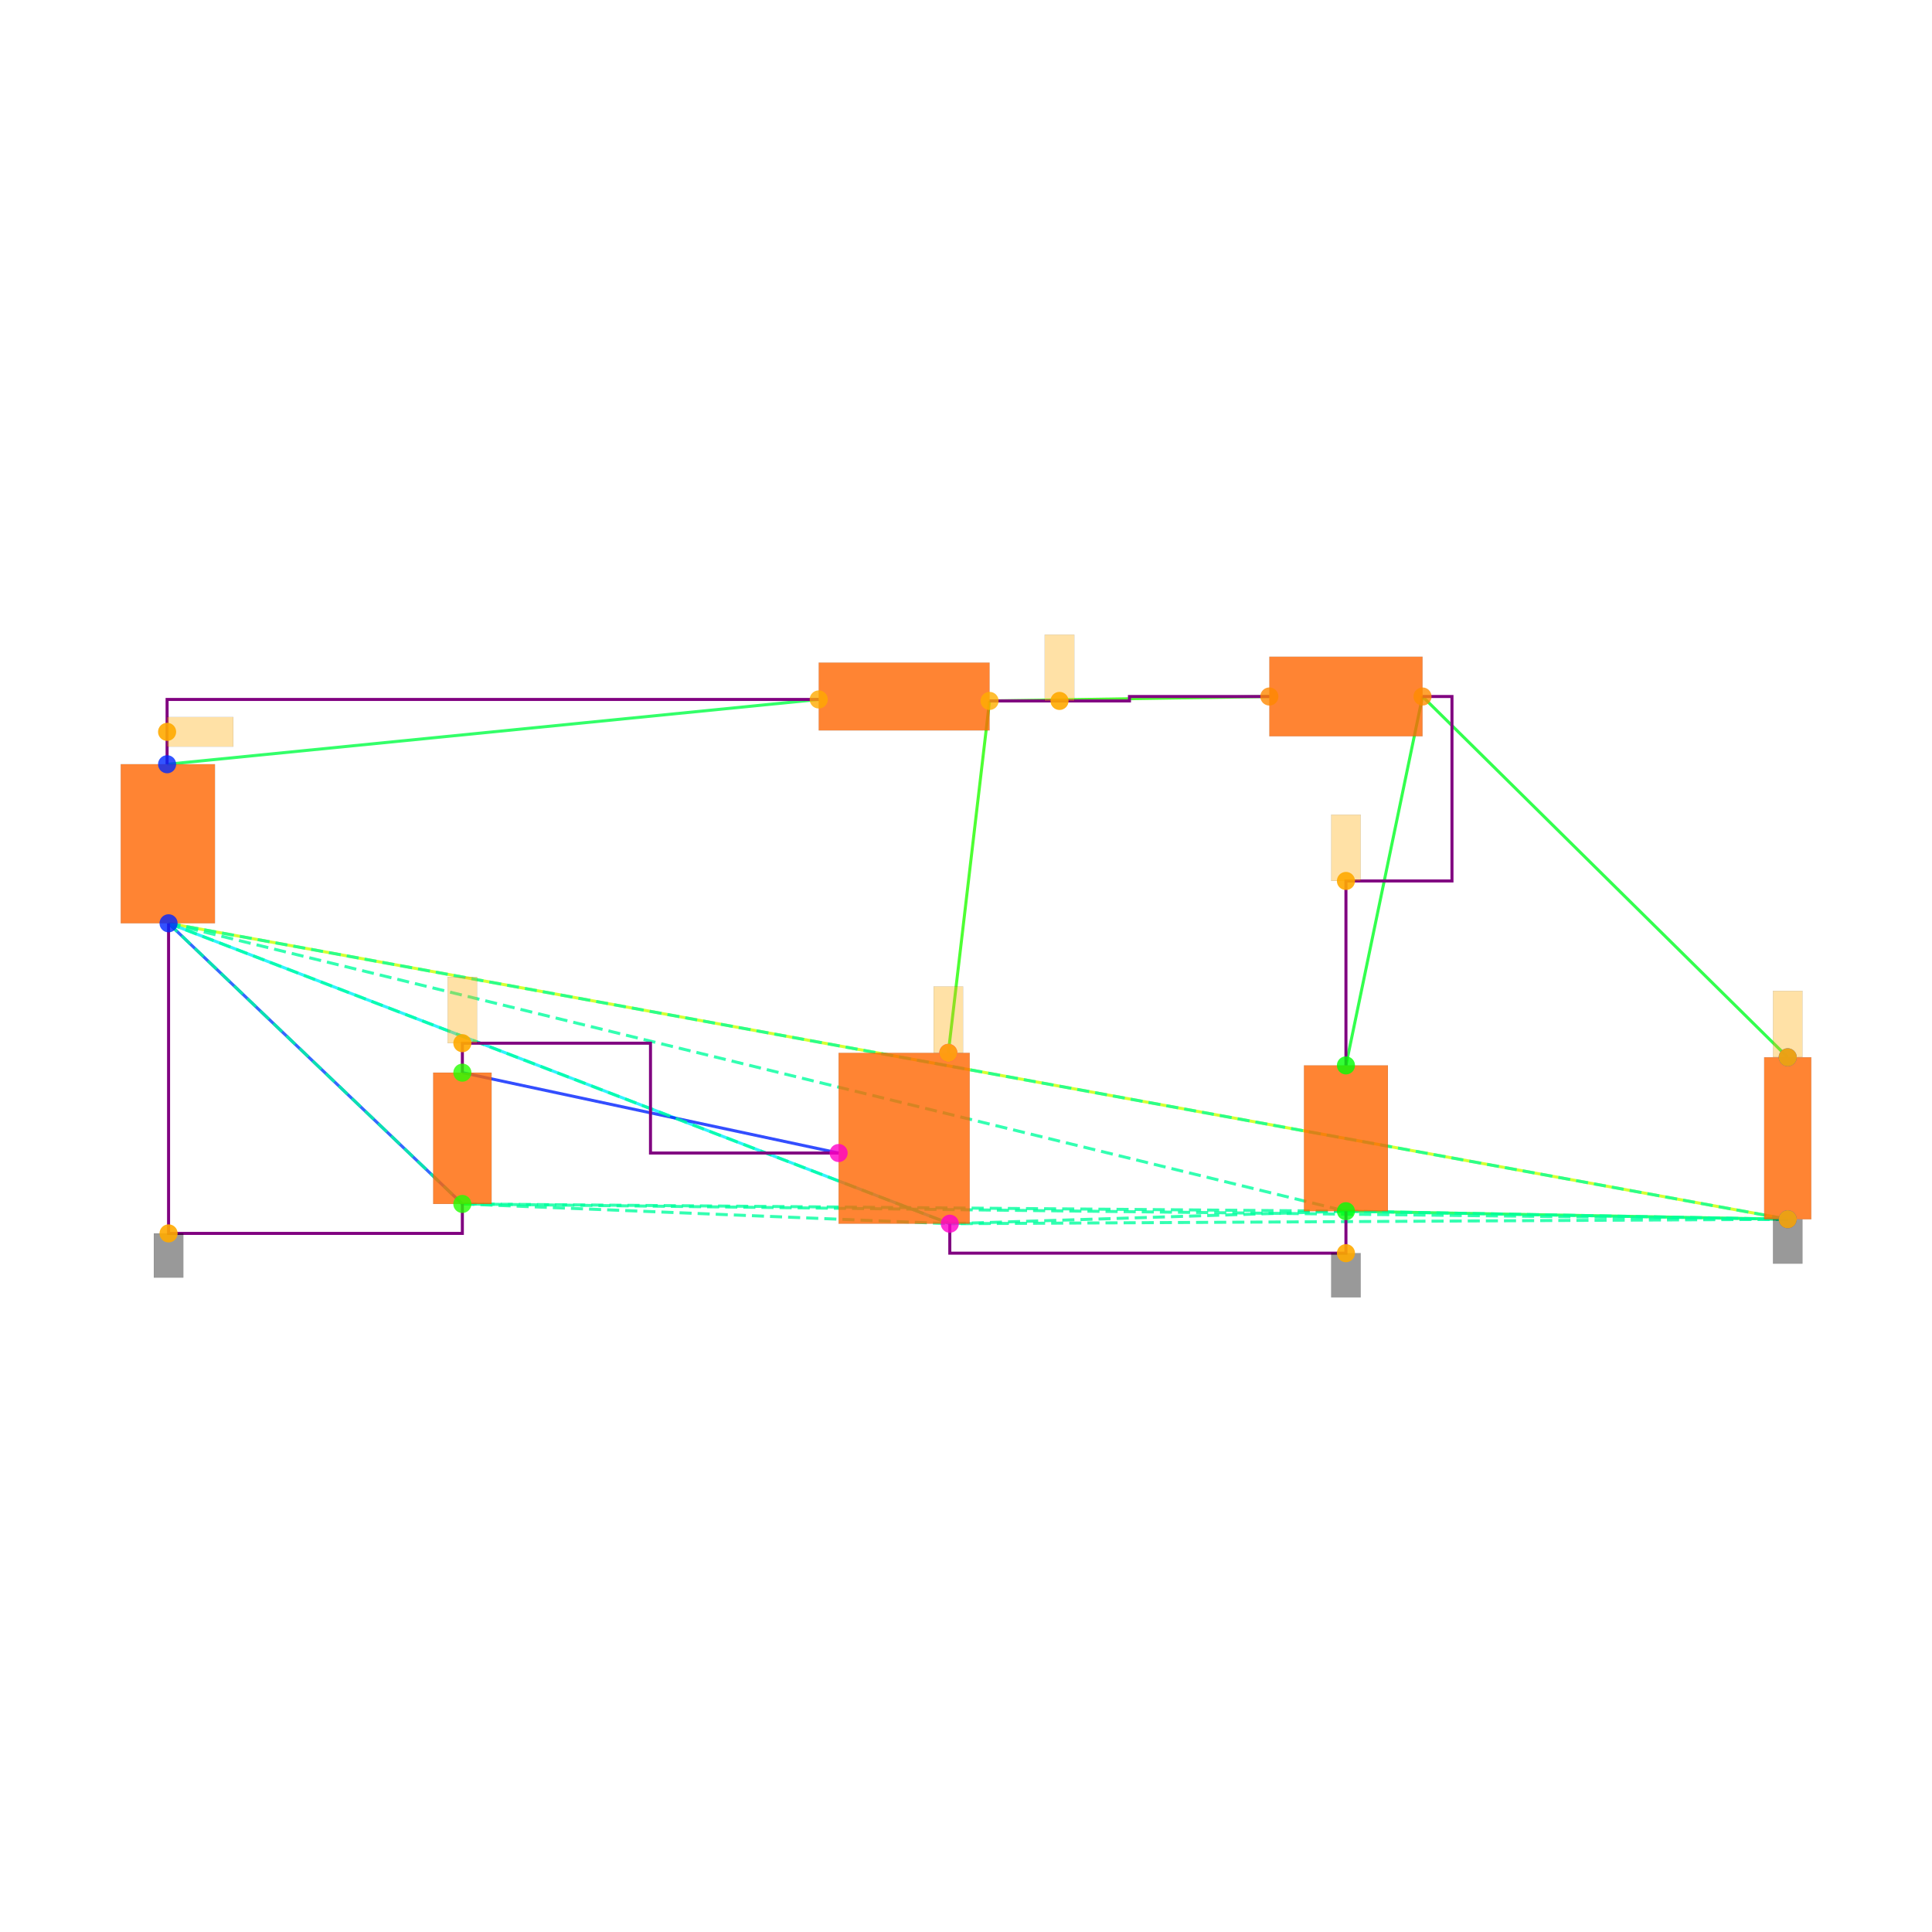
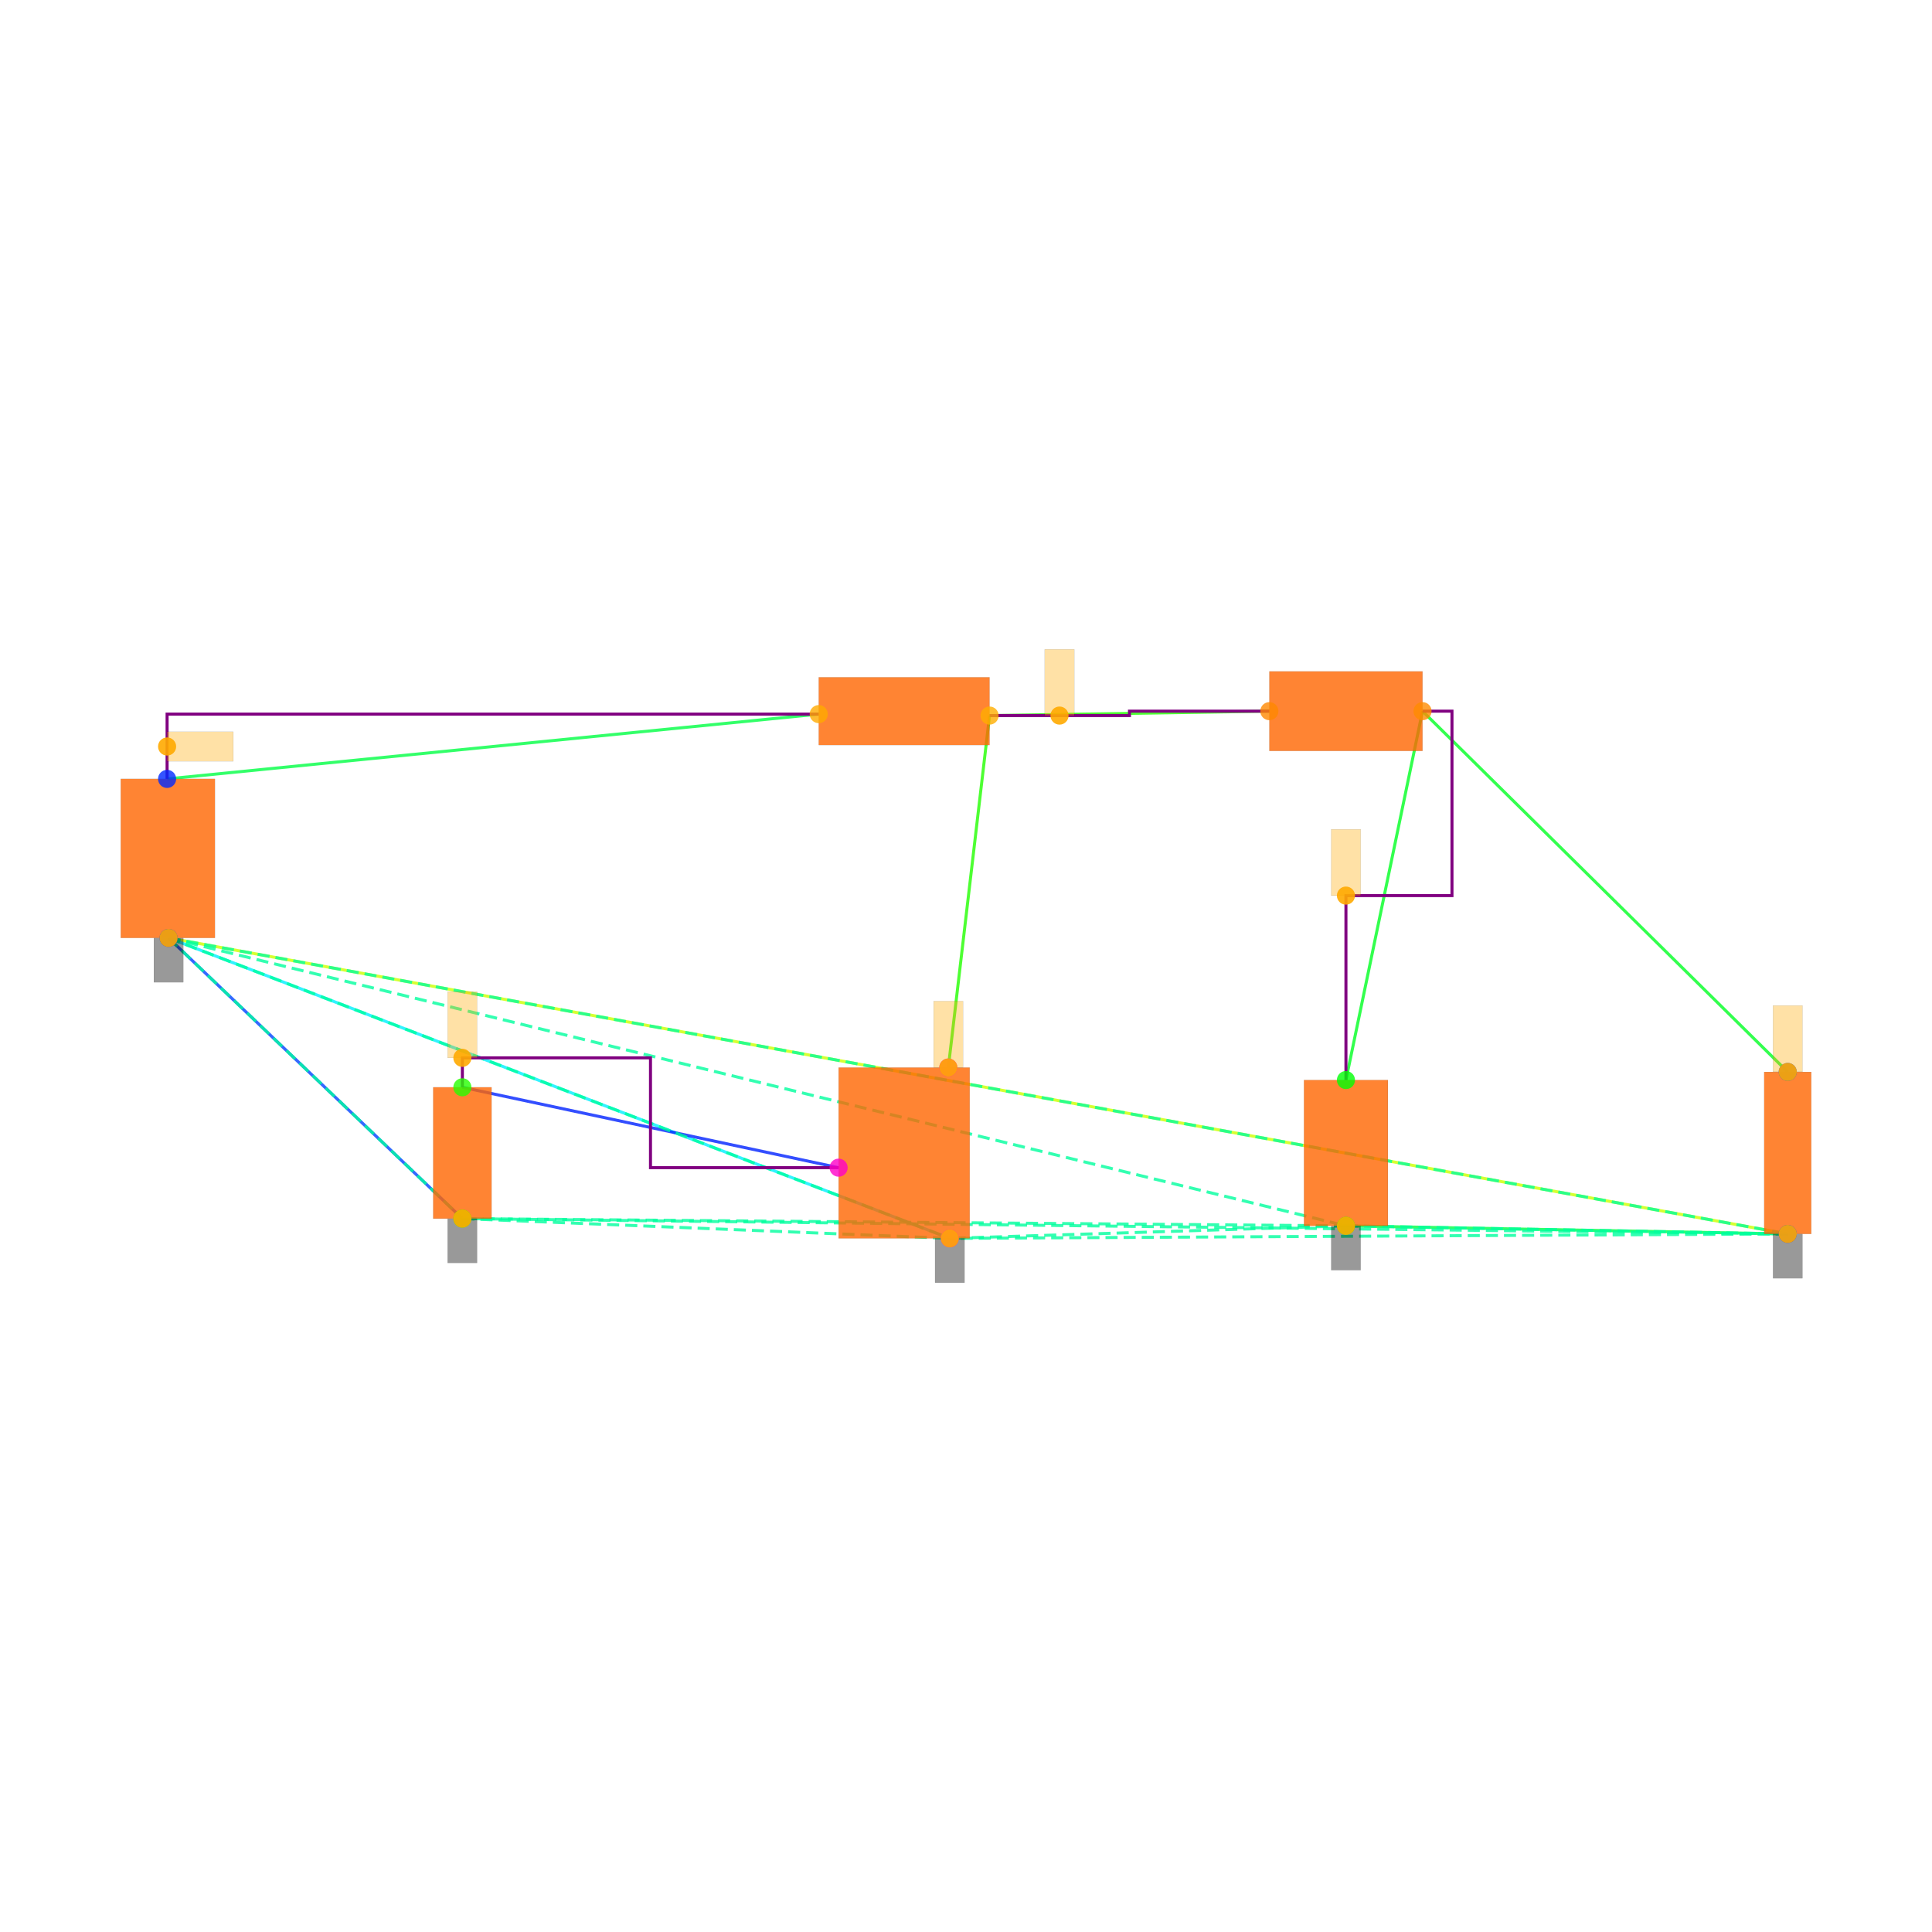
<svg xmlns="http://www.w3.org/2000/svg" width="640" height="640" viewBox="0 0 640 640">
  <rect width="100%" height="100%" fill="white" />
  <g>
-     <polyline data-points="-5.005,2.54 -0.58,2.98" data-type="line" data-label="" points="55.353,253.168 271.217,231.703" fill="none" stroke="hsl(136, 100%, 50%, 0.8)" stroke-width="1px" />
-   </g>
-   <g>
-     <polyline data-points="0.58,2.97 2.48,3" data-type="line" data-label="" points="327.805,232.191 420.493,230.727" fill="none" stroke="hsl(112, 100%, 50%, 0.8)" stroke-width="1px" />
-   </g>
-   <g>
-     <polyline data-points="3.52,3 3,0.49500000000000005" data-type="line" data-label="" points="471.227,230.727 445.86,352.928" fill="none" stroke="hsl(128, 100%, 50%, 0.8)" stroke-width="1px" />
-   </g>
-   <g>
-     <polyline data-points="3.52,3 6,0.55" data-type="line" data-label="" points="471.227,230.727 592.208,350.245" fill="none" stroke="hsl(128, 100%, 50%, 0.8)" stroke-width="1px" />
-   </g>
-   <g>
-     <polyline data-points="3,-0.49500000000000005 6,-0.55" data-type="line" data-label="" points="445.86,401.223 592.208,403.906" fill="none" stroke="hsl(136, 100%, 50%, 0.8)" stroke-width="1px" />
-   </g>
-   <g>
-     <polyline data-points="6,-0.55 -4.995,1.46" data-type="line" data-label="" points="592.208,403.906 55.841,305.853" fill="none" stroke="hsl(72, 100%, 50%, 0.8)" stroke-width="1px" />
-   </g>
-   <g>
-     <polyline data-points="0.58,2.97 0.3,0.58" data-type="line" data-label="" points="327.805,232.191 314.146,348.782" fill="none" stroke="hsl(112, 100%, 50%, 0.8)" stroke-width="1px" />
-   </g>
-   <g>
-     <polyline data-points="0.31,-0.58 -4.995,1.46" data-type="line" data-label="" points="314.634,405.37 55.841,305.853" fill="none" stroke="hsl(184, 100%, 50%, 0.8)" stroke-width="1px" />
-   </g>
-   <g>
-     <polyline data-points="-0.445,-0.1 -2.9999378,0.4458008" data-type="line" data-label="" points="277.803,381.954 153.166,355.328" fill="none" stroke="hsl(232, 100%, 50%, 0.8)" stroke-width="1px" />
-   </g>
-   <g>
-     <polyline data-points="-3.0000622,-0.4458008 -4.995,1.46" data-type="line" data-label="" points="153.16,398.823 55.841,305.853" fill="none" stroke="hsl(224, 100%, 50%, 0.8)" stroke-width="1px" />
-   </g>
-   <g>
-     <polyline data-points="-4.995,1.46 3,-0.49500000000000005" data-type="line" data-label="" points="55.841,305.853 445.86,401.223" fill="none" stroke="hsl(157, 100%, 50%, 0.8)" stroke-width="1px" stroke-dasharray="4 2" />
-   </g>
-   <g>
-     <polyline data-points="-4.995,1.46 6,-0.55" data-type="line" data-label="" points="55.841,305.853 592.208,403.906" fill="none" stroke="hsl(157, 100%, 50%, 0.8)" stroke-width="1px" stroke-dasharray="4 2" />
-   </g>
-   <g>
-     <polyline data-points="-4.995,1.46 -3.0000622,-0.4458008" data-type="line" data-label="" points="55.841,305.853 153.16,398.823" fill="none" stroke="hsl(157, 100%, 50%, 0.8)" stroke-width="1px" stroke-dasharray="4 2" />
-   </g>
-   <g>
-     <polyline data-points="-4.995,1.46 0.31,-0.58" data-type="line" data-label="" points="55.841,305.853 314.634,405.37" fill="none" stroke="hsl(157, 100%, 50%, 0.8)" stroke-width="1px" stroke-dasharray="4 2" />
-   </g>
-   <g>
-     <polyline data-points="3,-0.49500000000000005 6,-0.55" data-type="line" data-label="" points="445.86,401.223 592.208,403.906" fill="none" stroke="hsl(157, 100%, 50%, 0.8)" stroke-width="1px" stroke-dasharray="4 2" />
-   </g>
-   <g>
-     <polyline data-points="3,-0.49500000000000005 -3.0000622,-0.4458008" data-type="line" data-label="" points="445.86,401.223 153.16,398.823" fill="none" stroke="hsl(157, 100%, 50%, 0.8)" stroke-width="1px" stroke-dasharray="4 2" />
-   </g>
-   <g>
-     <polyline data-points="3,-0.49500000000000005 0.31,-0.58" data-type="line" data-label="" points="445.86,401.223 314.634,405.37" fill="none" stroke="hsl(157, 100%, 50%, 0.8)" stroke-width="1px" stroke-dasharray="4 2" />
-   </g>
-   <g>
-     <polyline data-points="6,-0.55 -3.0000622,-0.4458008" data-type="line" data-label="" points="592.208,403.906 153.16,398.823" fill="none" stroke="hsl(157, 100%, 50%, 0.8)" stroke-width="1px" stroke-dasharray="4 2" />
-   </g>
-   <g>
-     <polyline data-points="6,-0.55 0.31,-0.58" data-type="line" data-label="" points="592.208,403.906 314.634,405.37" fill="none" stroke="hsl(157, 100%, 50%, 0.8)" stroke-width="1px" stroke-dasharray="4 2" />
-   </g>
-   <g>
-     <polyline data-points="-3.0000622,-0.4458008 0.31,-0.58" data-type="line" data-label="" points="153.16,398.823 314.634,405.37" fill="none" stroke="hsl(157, 100%, 50%, 0.8)" stroke-width="1px" stroke-dasharray="4 2" />
-   </g>
-   <g>
-     <polyline data-points="0.58,2.97 1.53,2.97 1.53,3 2.48,3" data-type="line" data-label="" points="327.805,232.191 374.149,232.191 374.149,230.727 420.493,230.727" fill="none" stroke="purple" stroke-width="1px" />
-   </g>
-   <g>
-     <polyline data-points="-5.005,2.54 -5.005,2.9800000000000004 -0.5800000000000001,2.9800000000000004" data-type="line" data-label="" points="55.353,253.168 55.353,231.703 271.217,231.703" fill="none" stroke="purple" stroke-width="1px" />
-   </g>
-   <g>
-     <polyline data-points="3.52,3 3.7199999999999998,3 3.7199999999999998,1.7474999999999996 3,1.7474999999999996 3,0.49500000000000005" data-type="line" data-label="" points="471.227,230.727 480.983,230.727 480.983,291.828 445.86,291.828 445.86,352.928" fill="none" stroke="purple" stroke-width="1px" />
-   </g>
-   <g>
-     <polyline data-points="3,-0.4950000000000001 3,-0.78 0.31,-0.78 0.31,-0.58" data-type="line" data-label="" points="445.86,401.223 445.86,415.126 314.634,415.126 314.634,405.37" fill="none" stroke="purple" stroke-width="1px" />
-   </g>
-   <g>
-     <polyline data-points="-4.995,1.46 -4.995,-0.6458008 -3.0000622,-0.6458008 -3.0000622,-0.4458007999999998" data-type="line" data-label="" points="55.841,305.853 55.841,408.58 153.16,408.58 153.16,398.823" fill="none" stroke="purple" stroke-width="1px" />
-   </g>
-   <g>
-     <polyline data-points="-0.44499999999999984,-0.09999999999999987 -1.7224689,-0.09999999999999987 -1.7224689,0.6458008000000002 -2.9999378,0.6458008000000002 -2.9999378,0.4458008" data-type="line" data-label="" points="277.803,381.954 215.484,381.954 215.484,345.572 153.166,345.572 153.166,355.328" fill="none" stroke="purple" stroke-width="1px" />
-   </g>
-   <g>
-     <rect data-type="rect" data-label="schematic_component_0" data-x="-5" data-y="2" x="40" y="253.168" width="31.194" height="52.685" fill="hsl(24, 100%, 50%, 0.8)" stroke="black" stroke-width="0.02" />
-   </g>
-   <g>
-     <rect data-type="rect" data-label="schematic_component_1" data-x="0" data-y="3" x="271.217" y="219.507" width="56.588" height="22.44" fill="hsl(24, 100%, 50%, 0.8)" stroke="black" stroke-width="0.02" />
-   </g>
-   <g>
-     <rect data-type="rect" data-label="schematic_component_2" data-x="3" data-y="3" x="420.493" y="217.556" width="50.734" height="26.343" fill="hsl(24, 100%, 50%, 0.8)" stroke="black" stroke-width="0.02" />
-   </g>
-   <g>
-     <rect data-type="rect" data-label="schematic_component_3" data-x="3" data-y="0" x="431.957" y="352.928" width="27.806" height="48.295" fill="hsl(24, 100%, 50%, 0.8)" stroke="black" stroke-width="0.02" />
-   </g>
-   <g>
-     <rect data-type="rect" data-label="schematic_component_4" data-x="6" data-y="0" x="584.416" y="350.245" width="15.584" height="53.661" fill="hsl(24, 100%, 50%, 0.8)" stroke="black" stroke-width="0.02" />
-   </g>
-   <g>
-     <rect data-type="rect" data-label="schematic_component_5" data-x="-3" data-y="0" x="143.498" y="355.328" width="19.33" height="43.495" fill="hsl(24, 100%, 50%, 0.8)" stroke="black" stroke-width="0.02" />
-   </g>
-   <g>
-     <rect data-type="rect" data-label="schematic_component_6" data-x="0" data-y="0" x="277.803" y="348.782" width="43.417" height="56.588" fill="hsl(24, 100%, 50%, 0.8)" stroke="black" stroke-width="0.02" />
-   </g>
-   <g>
-     <rect data-type="rect" data-label="netId: .V1 &gt; .pin1 to .L1 &gt; .pin1 globalConnNetId: connectivity_net0" data-x="-4.78" data-y="2.7600000000000002" x="55.353" y="237.557" width="21.952" height="9.757" fill="hsl(40, 100%, 50%, 0.35)" stroke="black" stroke-width="0.02" />
-   </g>
-   <g>
-     <rect data-type="rect" data-label="netId: GND globalConnNetId: connectivity_net3" data-x="3" data-y="-0.93" x="440.981" y="415.126" width="9.757" height="14.635" fill="#00000066" stroke="#000000" stroke-width="0.02" />
-   </g>
-   <g>
-     <rect data-type="rect" data-label="netId: GND globalConnNetId: connectivity_net3" data-x="6" data-y="-0.7010000000000001" x="587.33" y="403.955" width="9.757" height="14.635" fill="#00000066" stroke="#000000" stroke-width="0.02" />
-   </g>
-   <g>
-     <rect data-type="rect" data-label="netId: GND globalConnNetId: connectivity_net3" data-x="-4.995" data-y="-0.7958008" x="50.963" y="408.58" width="9.757" height="14.635" fill="#00000066" stroke="#000000" stroke-width="0.02" />
-   </g>
-   <g>
-     <rect data-type="rect" data-label="netId: .L1 &gt; .pin2 to .M1 &gt; .drain globalConnNetId: connectivity_net1" data-x="1.055" data-y="3.1950000000000003" x="346.099" y="210.239" width="9.757" height="21.952" fill="hsl(40, 100%, 50%, 0.35)" stroke="black" stroke-width="0.02" />
-   </g>
-   <g>
-     <rect data-type="rect" data-label="netId: .L1 &gt; .pin2 to .M1 &gt; .drain globalConnNetId: connectivity_net1" data-x="0.3" data-y="0.8059999999999999" x="309.268" y="326.781" width="9.757" height="21.952" fill="hsl(40, 100%, 50%, 0.35)" stroke="black" stroke-width="0.02" />
-   </g>
-   <g>
-     <rect data-type="rect" data-label="netId: .D1 &gt; .cathode to .R1 &gt; .pin1 globalConnNetId: connectivity_net2" data-x="3" data-y="1.9724999999999997" x="440.981" y="269.876" width="9.757" height="21.952" fill="hsl(40, 100%, 50%, 0.35)" stroke="black" stroke-width="0.02" />
-   </g>
-   <g>
-     <rect data-type="rect" data-label="netId: .D1 &gt; .cathode to .R1 &gt; .pin1 globalConnNetId: connectivity_net2" data-x="6" data-y="0.776" x="587.33" y="328.244" width="9.757" height="21.952" fill="hsl(40, 100%, 50%, 0.35)" stroke="black" stroke-width="0.02" />
-   </g>
-   <g>
-     <rect data-type="rect" data-label="netId: .M1 &gt; .gate to .V2 &gt; .pin1 globalConnNetId: connectivity_net4" data-x="-2.9999378" data-y="0.8708008000000002" x="148.288" y="323.62" width="9.757" height="21.952" fill="hsl(40, 100%, 50%, 0.35)" stroke="black" stroke-width="0.02" />
-   </g>
-   <g>
-     <circle data-type="point" data-label="V1.1 y+" data-x="-5.005" data-y="2.54" cx="55.353" cy="253.168" r="3" fill="hsl(230, 100%, 50%, 0.8)" />
-   </g>
-   <g>
-     <circle data-type="point" data-label="V1.2 y-" data-x="-4.995" data-y="1.46" cx="55.841" cy="305.853" r="3" fill="hsl(231, 100%, 50%, 0.8)" />
-   </g>
-   <g>
-     <circle data-type="point" data-label="L1.1 x-" data-x="-0.58" data-y="2.98" cx="271.217" cy="231.703" r="3" fill="hsl(40, 100%, 50%, 0.8)" />
-   </g>
-   <g>
-     <circle data-type="point" data-label="L1.2 x+" data-x="0.58" data-y="2.97" cx="327.805" cy="232.191" r="3" fill="hsl(41, 100%, 50%, 0.8)" />
-   </g>
-   <g>
-     <circle data-type="point" data-label="D1.1 x-" data-x="2.48" data-y="3" cx="420.493" cy="230.727" r="3" fill="hsl(32, 100%, 50%, 0.8)" />
-   </g>
-   <g>
-     <circle data-type="point" data-label="D1.2 x+" data-x="3.52" data-y="3" cx="471.227" cy="230.727" r="3" fill="hsl(33, 100%, 50%, 0.8)" />
-   </g>
-   <g>
-     <circle data-type="point" data-label="C1.2 y-" data-x="3" data-y="-0.49500000000000005" cx="445.86" cy="401.223" r="3" fill="hsl(122, 100%, 50%, 0.8)" />
-   </g>
-   <g>
-     <circle data-type="point" data-label="C1.1 y+" data-x="3" data-y="0.49500000000000005" cx="445.86" cy="352.928" r="3" fill="hsl(121, 100%, 50%, 0.8)" />
-   </g>
-   <g>
-     <circle data-type="point" data-label="R1.1 y+" data-x="6" data-y="0.55" cx="592.208" cy="350.245" r="3" fill="hsl(226, 100%, 50%, 0.8)" />
-   </g>
-   <g>
-     <circle data-type="point" data-label="R1.2 y-" data-x="6" data-y="-0.55" cx="592.208" cy="403.906" r="3" fill="hsl(227, 100%, 50%, 0.8)" />
-   </g>
-   <g>
-     <circle data-type="point" data-label="V2.1 y+" data-x="-2.9999378" data-y="0.4458008" cx="153.166" cy="355.328" r="3" fill="hsl(111, 100%, 50%, 0.8)" />
-   </g>
-   <g>
-     <circle data-type="point" data-label="V2.2 y-" data-x="-3.0000622" data-y="-0.4458008" cx="153.16" cy="398.823" r="3" fill="hsl(112, 100%, 50%, 0.8)" />
-   </g>
-   <g>
-     <circle data-type="point" data-label="M1.1 y+" data-x="0.3" data-y="0.58" cx="314.146" cy="348.782" r="3" fill="hsl(311, 100%, 50%, 0.8)" />
-   </g>
-   <g>
-     <circle data-type="point" data-label="M1.2 y-" data-x="0.31" data-y="-0.58" cx="314.634" cy="405.37" r="3" fill="hsl(312, 100%, 50%, 0.8)" />
-   </g>
-   <g>
-     <circle data-type="point" data-label="M1.3 x-" data-x="-0.445" data-y="-0.1" cx="277.803" cy="381.954" r="3" fill="hsl(313, 100%, 50%, 0.8)" />
-   </g>
-   <g>
-     <circle data-type="point" data-label="anchorPoint orientation: x+" data-x="-5.005" data-y="2.7600000000000002" cx="55.353" cy="242.435" r="3" fill="hsl(40, 100%, 50%, 0.9)" />
-   </g>
-   <g>
-     <circle data-type="point" data-label="anchorPoint orientation: y-" data-x="3" data-y="-0.78" cx="445.86" cy="415.126" r="3" fill="hsl(40, 100%, 50%, 0.9)" />
-   </g>
-   <g>
-     <circle data-type="point" data-label="anchorPoint orientation: y-" data-x="6" data-y="-0.55" cx="592.208" cy="403.906" r="3" fill="hsl(40, 100%, 50%, 0.9)" />
-   </g>
-   <g>
-     <circle data-type="point" data-label="anchorPoint orientation: y-" data-x="-4.995" data-y="-0.6458008" cx="55.841" cy="408.58" r="3" fill="hsl(40, 100%, 50%, 0.9)" />
-   </g>
-   <g>
-     <circle data-type="point" data-label="anchorPoint orientation: y+" data-x="1.055" data-y="2.97" cx="350.977" cy="232.191" r="3" fill="hsl(40, 100%, 50%, 0.9)" />
-   </g>
-   <g>
-     <circle data-type="point" data-label="anchorPoint orientation: y+" data-x="0.3" data-y="0.58" cx="314.146" cy="348.782" r="3" fill="hsl(40, 100%, 50%, 0.9)" />
-   </g>
-   <g>
-     <circle data-type="point" data-label="anchorPoint orientation: y+" data-x="3" data-y="1.7474999999999996" cx="445.86" cy="291.828" r="3" fill="hsl(40, 100%, 50%, 0.9)" />
-   </g>
-   <g>
-     <circle data-type="point" data-label="anchorPoint orientation: y+" data-x="6" data-y="0.55" cx="592.208" cy="350.245" r="3" fill="hsl(40, 100%, 50%, 0.9)" />
-   </g>
-   <g>
-     <circle data-type="point" data-label="anchorPoint orientation: y+" data-x="-2.9999378" data-y="0.6458008000000002" cx="153.166" cy="345.572" r="3" fill="hsl(40, 100%, 50%, 0.9)" />
+     <polyline data-points="-5.005,2.54 -0.58,2.98" data-type="line" data-label="" points="55.353,258.021 271.217,236.557" fill="none" stroke="hsl(136, 100%, 50%, 0.8)" stroke-width="1px" />
+   </g>
+   <g>
+     <polyline data-points="0.58,2.97 2.48,3" data-type="line" data-label="" points="327.805,237.045 420.493,235.581" fill="none" stroke="hsl(112, 100%, 50%, 0.8)" stroke-width="1px" />
+   </g>
+   <g>
+     <polyline data-points="3.52,3 3,0.49500000000000005" data-type="line" data-label="" points="471.227,235.581 445.86,357.782" fill="none" stroke="hsl(128, 100%, 50%, 0.8)" stroke-width="1px" />
+   </g>
+   <g>
+     <polyline data-points="3.52,3 6,0.55" data-type="line" data-label="" points="471.227,235.581 592.208,355.099" fill="none" stroke="hsl(128, 100%, 50%, 0.8)" stroke-width="1px" />
+   </g>
+   <g>
+     <polyline data-points="3,-0.49500000000000005 6,-0.55" data-type="line" data-label="" points="445.86,406.077 592.208,408.76" fill="none" stroke="hsl(136, 100%, 50%, 0.8)" stroke-width="1px" />
+   </g>
+   <g>
+     <polyline data-points="6,-0.55 -4.995,1.46" data-type="line" data-label="" points="592.208,408.76 55.841,310.707" fill="none" stroke="hsl(72, 100%, 50%, 0.8)" stroke-width="1px" />
+   </g>
+   <g>
+     <polyline data-points="0.58,2.97 0.3,0.58" data-type="line" data-label="" points="327.805,237.045 314.146,353.636" fill="none" stroke="hsl(112, 100%, 50%, 0.8)" stroke-width="1px" />
+   </g>
+   <g>
+     <polyline data-points="0.31,-0.58 -4.995,1.46" data-type="line" data-label="" points="314.634,410.224 55.841,310.707" fill="none" stroke="hsl(184, 100%, 50%, 0.8)" stroke-width="1px" />
+   </g>
+   <g>
+     <polyline data-points="-0.445,-0.1 -2.9999378,0.4458008" data-type="line" data-label="" points="277.803,386.808 153.166,360.182" fill="none" stroke="hsl(232, 100%, 50%, 0.8)" stroke-width="1px" />
+   </g>
+   <g>
+     <polyline data-points="-3.0000622,-0.4458008 -4.995,1.46" data-type="line" data-label="" points="153.16,403.677 55.841,310.707" fill="none" stroke="hsl(224, 100%, 50%, 0.8)" stroke-width="1px" />
+   </g>
+   <g>
+     <polyline data-points="-4.995,1.46 3,-0.49500000000000005" data-type="line" data-label="" points="55.841,310.707 445.86,406.077" fill="none" stroke="hsl(157, 100%, 50%, 0.8)" stroke-width="1px" stroke-dasharray="4 2" />
+   </g>
+   <g>
+     <polyline data-points="-4.995,1.46 6,-0.55" data-type="line" data-label="" points="55.841,310.707 592.208,408.76" fill="none" stroke="hsl(157, 100%, 50%, 0.8)" stroke-width="1px" stroke-dasharray="4 2" />
+   </g>
+   <g>
+     <polyline data-points="-4.995,1.46 -3.0000622,-0.4458008" data-type="line" data-label="" points="55.841,310.707 153.16,403.677" fill="none" stroke="hsl(157, 100%, 50%, 0.8)" stroke-width="1px" stroke-dasharray="4 2" />
+   </g>
+   <g>
+     <polyline data-points="-4.995,1.46 0.31,-0.58" data-type="line" data-label="" points="55.841,310.707 314.634,410.224" fill="none" stroke="hsl(157, 100%, 50%, 0.8)" stroke-width="1px" stroke-dasharray="4 2" />
+   </g>
+   <g>
+     <polyline data-points="3,-0.49500000000000005 6,-0.55" data-type="line" data-label="" points="445.86,406.077 592.208,408.76" fill="none" stroke="hsl(157, 100%, 50%, 0.8)" stroke-width="1px" stroke-dasharray="4 2" />
+   </g>
+   <g>
+     <polyline data-points="3,-0.49500000000000005 -3.0000622,-0.4458008" data-type="line" data-label="" points="445.86,406.077 153.16,403.677" fill="none" stroke="hsl(157, 100%, 50%, 0.8)" stroke-width="1px" stroke-dasharray="4 2" />
+   </g>
+   <g>
+     <polyline data-points="3,-0.49500000000000005 0.31,-0.58" data-type="line" data-label="" points="445.86,406.077 314.634,410.224" fill="none" stroke="hsl(157, 100%, 50%, 0.8)" stroke-width="1px" stroke-dasharray="4 2" />
+   </g>
+   <g>
+     <polyline data-points="6,-0.55 -3.0000622,-0.4458008" data-type="line" data-label="" points="592.208,408.76 153.16,403.677" fill="none" stroke="hsl(157, 100%, 50%, 0.8)" stroke-width="1px" stroke-dasharray="4 2" />
+   </g>
+   <g>
+     <polyline data-points="6,-0.55 0.31,-0.58" data-type="line" data-label="" points="592.208,408.76 314.634,410.224" fill="none" stroke="hsl(157, 100%, 50%, 0.8)" stroke-width="1px" stroke-dasharray="4 2" />
+   </g>
+   <g>
+     <polyline data-points="-3.0000622,-0.4458008 0.31,-0.58" data-type="line" data-label="" points="153.16,403.677 314.634,410.224" fill="none" stroke="hsl(157, 100%, 50%, 0.8)" stroke-width="1px" stroke-dasharray="4 2" />
+   </g>
+   <g>
+     <polyline data-points="0.58,2.97 1.53,2.97 1.53,3 2.48,3" data-type="line" data-label="" points="327.805,237.045 374.149,237.045 374.149,235.581 420.493,235.581" fill="none" stroke="purple" stroke-width="1px" />
+   </g>
+   <g>
+     <polyline data-points="-5.005,2.54 -5.005,2.9800000000000004 -0.5800000000000001,2.9800000000000004" data-type="line" data-label="" points="55.353,258.021 55.353,236.557 271.217,236.557" fill="none" stroke="purple" stroke-width="1px" />
+   </g>
+   <g>
+     <polyline data-points="3.52,3 3.7199999999999998,3 3.7199999999999998,1.7474999999999996 3,1.7474999999999996 3,0.49500000000000005" data-type="line" data-label="" points="471.227,235.581 480.983,235.581 480.983,296.682 445.86,296.682 445.86,357.782" fill="none" stroke="purple" stroke-width="1px" />
+   </g>
+   <g>
+     <polyline data-points="-0.44499999999999984,-0.09999999999999987 -1.7224689,-0.09999999999999987 -1.7224689,0.6458008000000002 -2.9999378,0.6458008000000002 -2.9999378,0.4458008" data-type="line" data-label="" points="277.803,386.808 215.484,386.808 215.484,350.426 153.166,350.426 153.166,360.182" fill="none" stroke="purple" stroke-width="1px" />
+   </g>
+   <g>
+     <rect data-type="rect" data-label="schematic_component_0" data-x="-5" data-y="2" x="40" y="258.021" width="31.194" height="52.685" fill="hsl(24, 100%, 50%, 0.8)" stroke="black" stroke-width="0.02" />
+   </g>
+   <g>
+     <rect data-type="rect" data-label="schematic_component_1" data-x="0" data-y="3" x="271.217" y="224.361" width="56.588" height="22.44" fill="hsl(24, 100%, 50%, 0.8)" stroke="black" stroke-width="0.02" />
+   </g>
+   <g>
+     <rect data-type="rect" data-label="schematic_component_2" data-x="3" data-y="3" x="420.493" y="222.41" width="50.734" height="26.343" fill="hsl(24, 100%, 50%, 0.8)" stroke="black" stroke-width="0.02" />
+   </g>
+   <g>
+     <rect data-type="rect" data-label="schematic_component_3" data-x="3" data-y="0" x="431.957" y="357.782" width="27.806" height="48.295" fill="hsl(24, 100%, 50%, 0.8)" stroke="black" stroke-width="0.02" />
+   </g>
+   <g>
+     <rect data-type="rect" data-label="schematic_component_4" data-x="6" data-y="0" x="584.416" y="355.099" width="15.584" height="53.661" fill="hsl(24, 100%, 50%, 0.8)" stroke="black" stroke-width="0.02" />
+   </g>
+   <g>
+     <rect data-type="rect" data-label="schematic_component_5" data-x="-3" data-y="0" x="143.498" y="360.182" width="19.33" height="43.495" fill="hsl(24, 100%, 50%, 0.8)" stroke="black" stroke-width="0.02" />
+   </g>
+   <g>
+     <rect data-type="rect" data-label="schematic_component_6" data-x="0" data-y="0" x="277.803" y="353.636" width="43.417" height="56.588" fill="hsl(24, 100%, 50%, 0.8)" stroke="black" stroke-width="0.02" />
+   </g>
+   <g>
+     <rect data-type="rect" data-label="netId: .V1 &gt; .pin1 to .L1 &gt; .pin1 globalConnNetId: connectivity_net0" data-x="-4.78" data-y="2.7600000000000002" x="55.353" y="242.411" width="21.952" height="9.757" fill="hsl(40, 100%, 50%, 0.35)" stroke="black" stroke-width="0.02" />
+   </g>
+   <g>
+     <rect data-type="rect" data-label="netId: GND globalConnNetId: connectivity_net3" data-x="3" data-y="-0.646" x="440.981" y="406.126" width="9.757" height="14.635" fill="#00000066" stroke="#000000" stroke-width="0.02" />
+   </g>
+   <g>
+     <rect data-type="rect" data-label="netId: GND globalConnNetId: connectivity_net3" data-x="6" data-y="-0.7010000000000001" x="587.33" y="408.809" width="9.757" height="14.635" fill="#00000066" stroke="#000000" stroke-width="0.02" />
+   </g>
+   <g>
+     <rect data-type="rect" data-label="netId: GND globalConnNetId: connectivity_net3" data-x="-4.995" data-y="1.3090000000000002" x="50.963" y="310.756" width="9.757" height="14.635" fill="#00000066" stroke="#000000" stroke-width="0.02" />
+   </g>
+   <g>
+     <rect data-type="rect" data-label="netId: GND globalConnNetId: connectivity_net3" data-x="0.31" data-y="-0.731" x="309.756" y="410.273" width="9.757" height="14.635" fill="#00000066" stroke="#000000" stroke-width="0.02" />
+   </g>
+   <g>
+     <rect data-type="rect" data-label="netId: GND globalConnNetId: connectivity_net3" data-x="-3.0000622" data-y="-0.5968008" x="148.282" y="403.726" width="9.757" height="14.635" fill="#00000066" stroke="#000000" stroke-width="0.02" />
+   </g>
+   <g>
+     <rect data-type="rect" data-label="netId: .L1 &gt; .pin2 to .M1 &gt; .drain globalConnNetId: connectivity_net1" data-x="1.055" data-y="3.1950000000000003" x="346.099" y="215.093" width="9.757" height="21.952" fill="hsl(40, 100%, 50%, 0.35)" stroke="black" stroke-width="0.02" />
+   </g>
+   <g>
+     <rect data-type="rect" data-label="netId: .L1 &gt; .pin2 to .M1 &gt; .drain globalConnNetId: connectivity_net1" data-x="0.3" data-y="0.8059999999999999" x="309.268" y="331.635" width="9.757" height="21.952" fill="hsl(40, 100%, 50%, 0.35)" stroke="black" stroke-width="0.02" />
+   </g>
+   <g>
+     <rect data-type="rect" data-label="netId: .D1 &gt; .cathode to .R1 &gt; .pin1 globalConnNetId: connectivity_net2" data-x="3" data-y="1.9724999999999997" x="440.981" y="274.73" width="9.757" height="21.952" fill="hsl(40, 100%, 50%, 0.35)" stroke="black" stroke-width="0.02" />
+   </g>
+   <g>
+     <rect data-type="rect" data-label="netId: .D1 &gt; .cathode to .R1 &gt; .pin1 globalConnNetId: connectivity_net2" data-x="6" data-y="0.776" x="587.33" y="333.098" width="9.757" height="21.952" fill="hsl(40, 100%, 50%, 0.35)" stroke="black" stroke-width="0.02" />
+   </g>
+   <g>
+     <rect data-type="rect" data-label="netId: .M1 &gt; .gate to .V2 &gt; .pin1 globalConnNetId: connectivity_net4" data-x="-2.9999378" data-y="0.8708008000000002" x="148.288" y="328.474" width="9.757" height="21.952" fill="hsl(40, 100%, 50%, 0.35)" stroke="black" stroke-width="0.02" />
+   </g>
+   <g>
+     <circle data-type="point" data-label="V1.1 y+" data-x="-5.005" data-y="2.54" cx="55.353" cy="258.021" r="3" fill="hsl(230, 100%, 50%, 0.8)" />
+   </g>
+   <g>
+     <circle data-type="point" data-label="V1.2 y-" data-x="-4.995" data-y="1.46" cx="55.841" cy="310.707" r="3" fill="hsl(231, 100%, 50%, 0.8)" />
+   </g>
+   <g>
+     <circle data-type="point" data-label="L1.1 x-" data-x="-0.58" data-y="2.98" cx="271.217" cy="236.557" r="3" fill="hsl(40, 100%, 50%, 0.8)" />
+   </g>
+   <g>
+     <circle data-type="point" data-label="L1.2 x+" data-x="0.58" data-y="2.97" cx="327.805" cy="237.045" r="3" fill="hsl(41, 100%, 50%, 0.8)" />
+   </g>
+   <g>
+     <circle data-type="point" data-label="D1.1 x-" data-x="2.48" data-y="3" cx="420.493" cy="235.581" r="3" fill="hsl(32, 100%, 50%, 0.8)" />
+   </g>
+   <g>
+     <circle data-type="point" data-label="D1.2 x+" data-x="3.52" data-y="3" cx="471.227" cy="235.581" r="3" fill="hsl(33, 100%, 50%, 0.8)" />
+   </g>
+   <g>
+     <circle data-type="point" data-label="C1.2 y-" data-x="3" data-y="-0.49500000000000005" cx="445.86" cy="406.077" r="3" fill="hsl(122, 100%, 50%, 0.8)" />
+   </g>
+   <g>
+     <circle data-type="point" data-label="C1.1 y+" data-x="3" data-y="0.49500000000000005" cx="445.86" cy="357.782" r="3" fill="hsl(121, 100%, 50%, 0.8)" />
+   </g>
+   <g>
+     <circle data-type="point" data-label="R1.1 y+" data-x="6" data-y="0.55" cx="592.208" cy="355.099" r="3" fill="hsl(226, 100%, 50%, 0.8)" />
+   </g>
+   <g>
+     <circle data-type="point" data-label="R1.2 y-" data-x="6" data-y="-0.55" cx="592.208" cy="408.76" r="3" fill="hsl(227, 100%, 50%, 0.8)" />
+   </g>
+   <g>
+     <circle data-type="point" data-label="V2.1 y+" data-x="-2.9999378" data-y="0.4458008" cx="153.166" cy="360.182" r="3" fill="hsl(111, 100%, 50%, 0.8)" />
+   </g>
+   <g>
+     <circle data-type="point" data-label="V2.2 y-" data-x="-3.0000622" data-y="-0.4458008" cx="153.16" cy="403.677" r="3" fill="hsl(112, 100%, 50%, 0.8)" />
+   </g>
+   <g>
+     <circle data-type="point" data-label="M1.1 y+" data-x="0.3" data-y="0.58" cx="314.146" cy="353.636" r="3" fill="hsl(311, 100%, 50%, 0.8)" />
+   </g>
+   <g>
+     <circle data-type="point" data-label="M1.2 y-" data-x="0.31" data-y="-0.58" cx="314.634" cy="410.224" r="3" fill="hsl(312, 100%, 50%, 0.8)" />
+   </g>
+   <g>
+     <circle data-type="point" data-label="M1.3 x-" data-x="-0.445" data-y="-0.1" cx="277.803" cy="386.808" r="3" fill="hsl(313, 100%, 50%, 0.8)" />
+   </g>
+   <g>
+     <circle data-type="point" data-label="anchorPoint orientation: x+" data-x="-5.005" data-y="2.7600000000000002" cx="55.353" cy="247.289" r="3" fill="hsl(40, 100%, 50%, 0.9)" />
+   </g>
+   <g>
+     <circle data-type="point" data-label="anchorPoint orientation: y-" data-x="3" data-y="-0.49500000000000005" cx="445.86" cy="406.077" r="3" fill="hsl(40, 100%, 50%, 0.9)" />
+   </g>
+   <g>
+     <circle data-type="point" data-label="anchorPoint orientation: y-" data-x="6" data-y="-0.55" cx="592.208" cy="408.76" r="3" fill="hsl(40, 100%, 50%, 0.9)" />
+   </g>
+   <g>
+     <circle data-type="point" data-label="anchorPoint orientation: y-" data-x="-4.995" data-y="1.46" cx="55.841" cy="310.707" r="3" fill="hsl(40, 100%, 50%, 0.9)" />
+   </g>
+   <g>
+     <circle data-type="point" data-label="anchorPoint orientation: y-" data-x="0.31" data-y="-0.58" cx="314.634" cy="410.224" r="3" fill="hsl(40, 100%, 50%, 0.9)" />
+   </g>
+   <g>
+     <circle data-type="point" data-label="anchorPoint orientation: y-" data-x="-3.0000622" data-y="-0.4458008" cx="153.16" cy="403.677" r="3" fill="hsl(40, 100%, 50%, 0.9)" />
+   </g>
+   <g>
+     <circle data-type="point" data-label="anchorPoint orientation: y+" data-x="1.055" data-y="2.97" cx="350.977" cy="237.045" r="3" fill="hsl(40, 100%, 50%, 0.9)" />
+   </g>
+   <g>
+     <circle data-type="point" data-label="anchorPoint orientation: y+" data-x="0.3" data-y="0.58" cx="314.146" cy="353.636" r="3" fill="hsl(40, 100%, 50%, 0.9)" />
+   </g>
+   <g>
+     <circle data-type="point" data-label="anchorPoint orientation: y+" data-x="3" data-y="1.7474999999999996" cx="445.86" cy="296.682" r="3" fill="hsl(40, 100%, 50%, 0.9)" />
+   </g>
+   <g>
+     <circle data-type="point" data-label="anchorPoint orientation: y+" data-x="6" data-y="0.55" cx="592.208" cy="355.099" r="3" fill="hsl(40, 100%, 50%, 0.9)" />
+   </g>
+   <g>
+     <circle data-type="point" data-label="anchorPoint orientation: y+" data-x="-2.9999378" data-y="0.6458008000000002" cx="153.166" cy="350.426" r="3" fill="hsl(40, 100%, 50%, 0.9)" />
  </g>
  <g id="crosshair" style="display: none">
    <line id="crosshair-h" y1="0" y2="640" stroke="#666" stroke-width="0.5" />
    <line id="crosshair-v" x1="0" x2="640" stroke="#666" stroke-width="0.5" />
    <text id="coordinates" font-family="monospace" font-size="12" fill="#666" />
  </g>
</svg>
